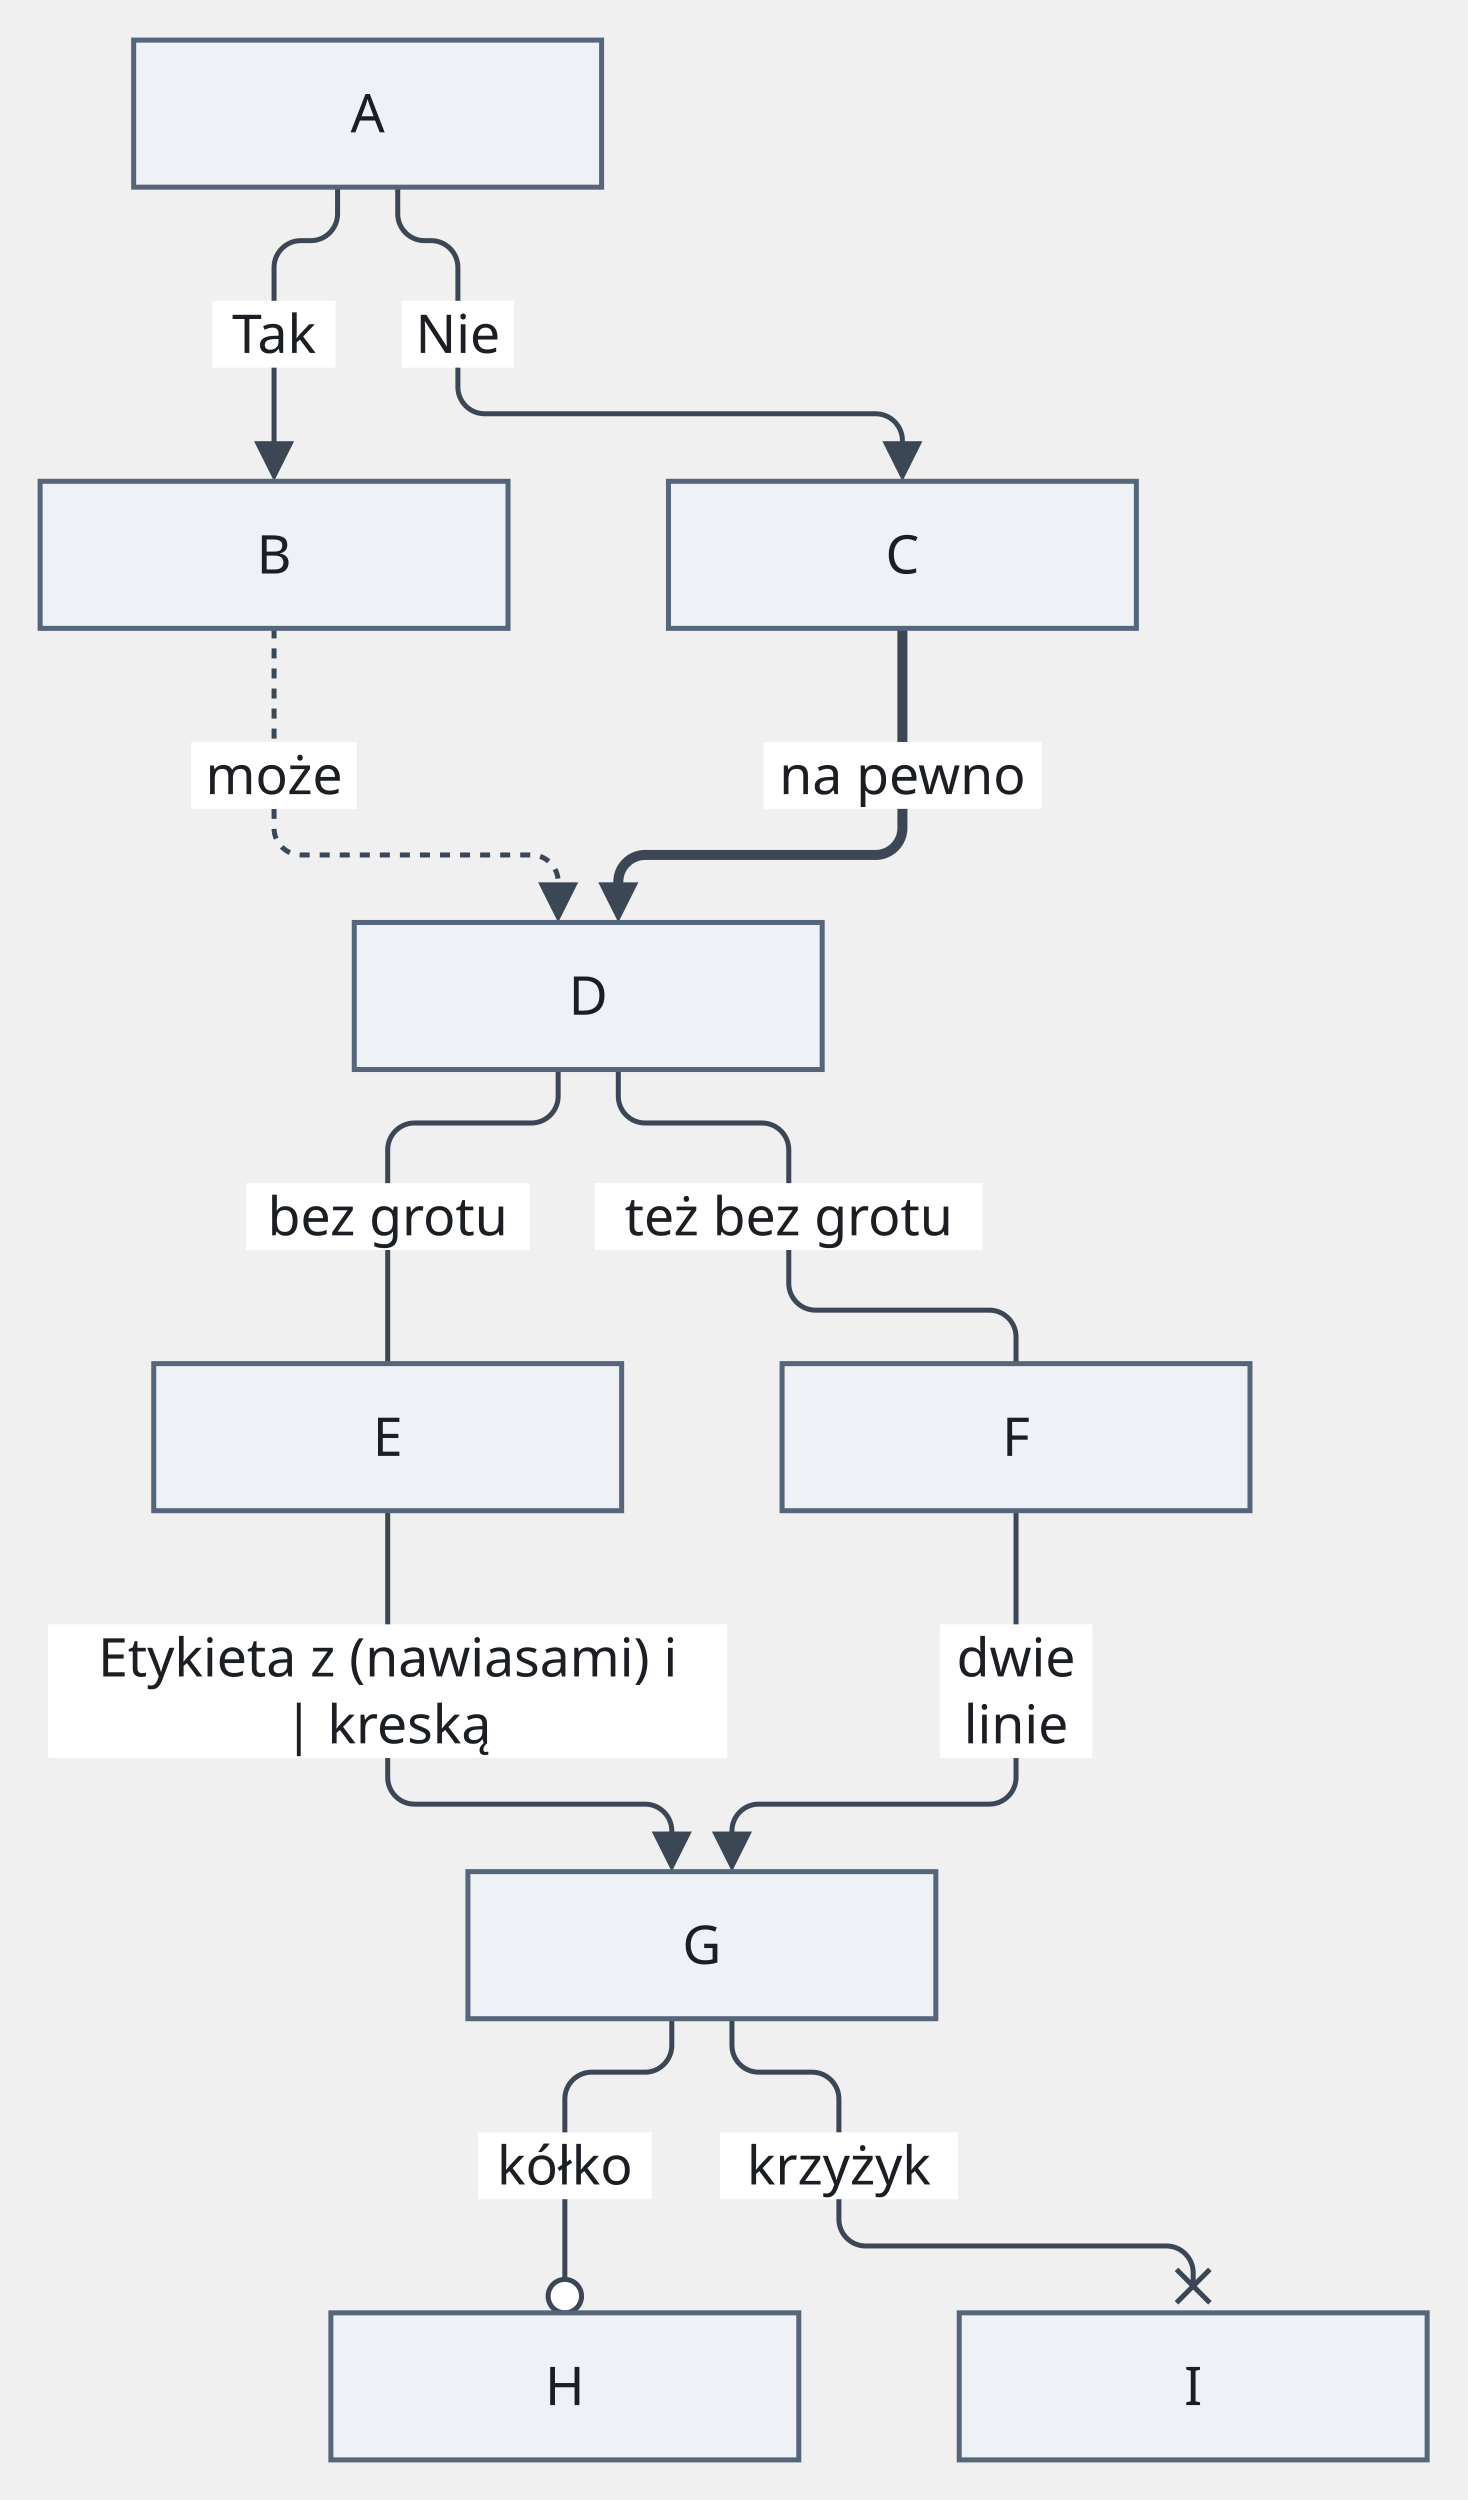
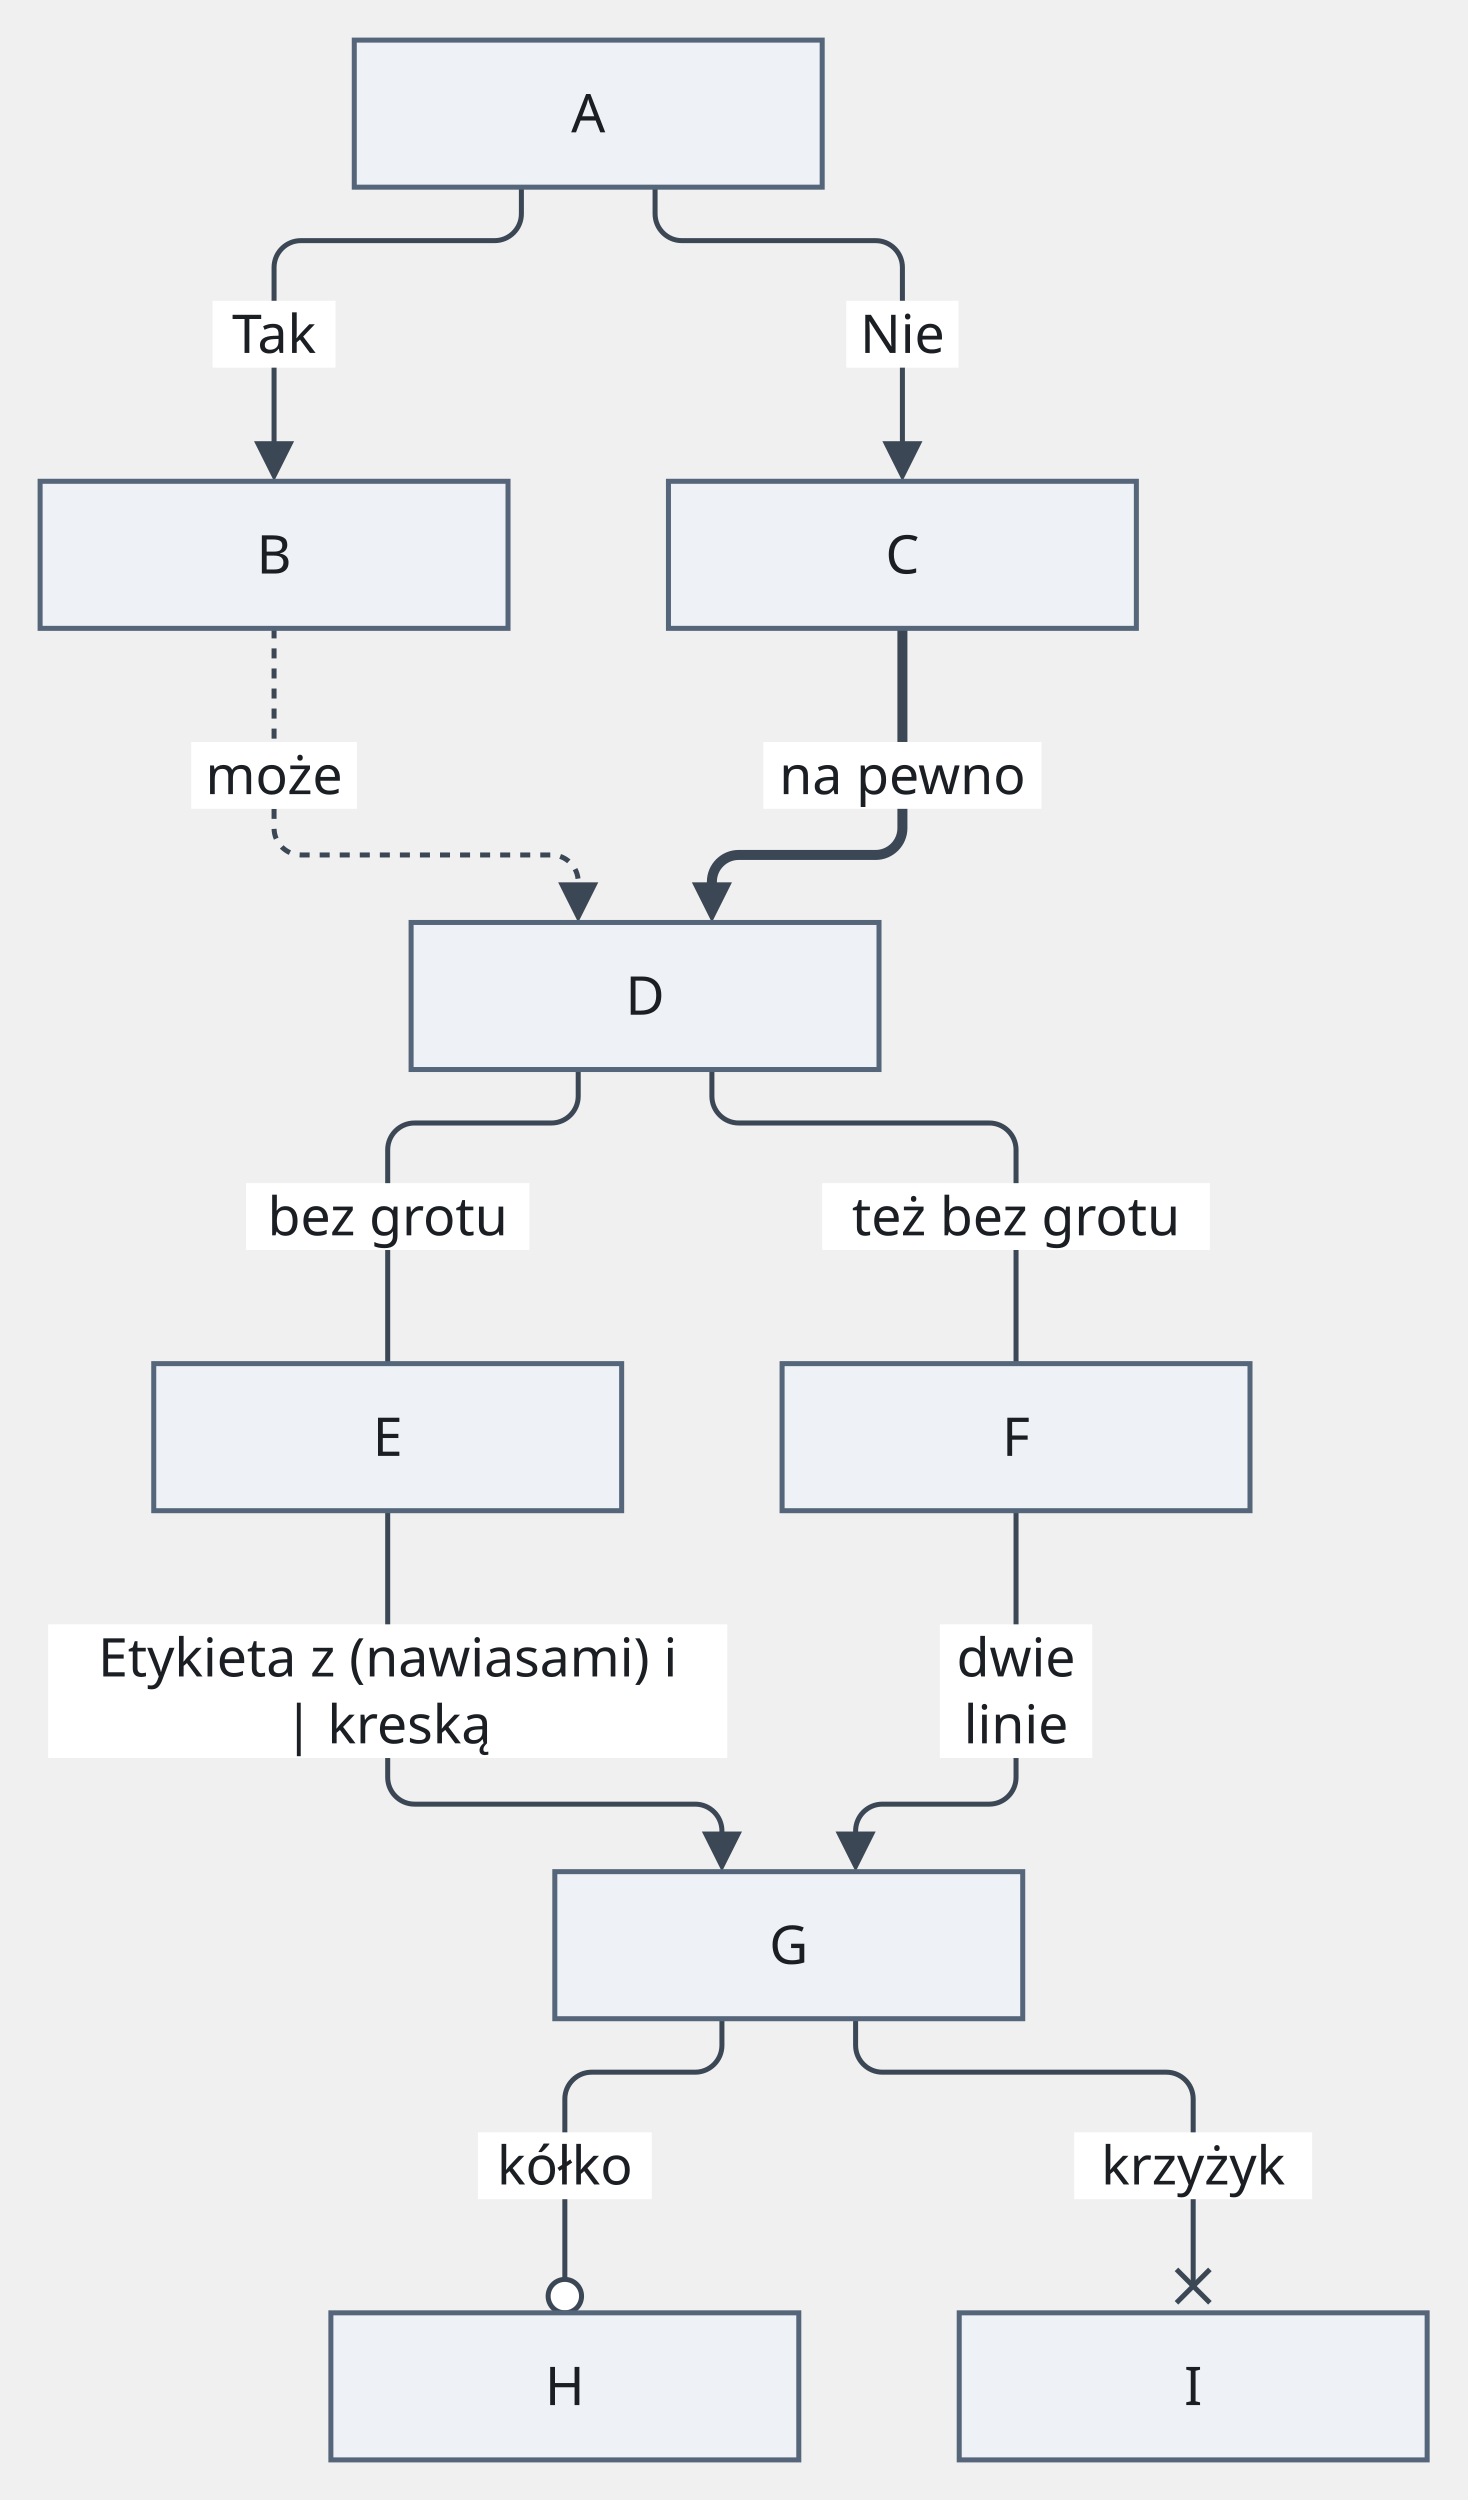
<svg xmlns="http://www.w3.org/2000/svg" version="1.1" width="439" height="748" viewBox="-12 -12 439 748" role="img" font-family="Recursive, sans-serif" font-size="16">
-   <path class="edge" d="M89 44 L89 52 C89 56.4 85.4 60 81 60 L78 60 C73.6 60 70 63.6 70 68 L70 76 L70 100 L70 123.6" fill="none" stroke="#3b4754" stroke-width="1.5" />
-   <path class="edge" d="M107 44 L107 52 C107 56.4 110.6 60 115 60 L117 60 C121.4 60 125 63.6 125 68 L125 76 L125 100 L125 103.8 C125 108.2 128.6 111.8 133 111.8 L250 111.8 C254.4 111.8 258 115.4 258 119.8 L258 123.6" fill="none" stroke="#3b4754" stroke-width="1.5" />
-   <path class="edge" d="M70 176 L70 208 L70 232 L70 235.8 C70 240.2 73.6 243.8 78 243.8 L147 243.8 C151.4 243.8 155 247.4 155 251.8 L155 255.6" fill="none" stroke="#3b4754" stroke-width="1.5" stroke-dasharray="3 3" />
-   <path class="edge" d="M258 176 L258 208 L258 232 L258 235.8 C258 240.2 254.4 243.8 250 243.8 L181 243.8 C176.6 243.8 173 247.4 173 251.8 L173 255.6" fill="none" stroke="#3b4754" stroke-width="3" />
-   <path class="edge" d="M155 308 L155 316 C155 320.4 151.4 324 147 324 L112 324 C107.6 324 104 327.6 104 332 L104 340 L104 364 L104 396" fill="none" stroke="#3b4754" stroke-width="1.5" />
-   <path class="edge" d="M173 308 L173 316 C173 320.4 176.6 324 181 324 L216 324 C220.4 324 224 327.6 224 332 L224 340 L224 364 L224 372 C224 376.4 227.6 380 232 380 L284 380 C288.4 380 292 383.6 292 388 L292 396" fill="none" stroke="#3b4754" stroke-width="1.5" />
-   <path class="edge" d="M104 440 L104 472 L104 516 L104 519.8 C104 524.2 107.6 527.8 112 527.8 L181 527.8 C185.4 527.8 189 531.4 189 535.8 L189 539.6" fill="none" stroke="#3b4754" stroke-width="1.5" />
-   <path class="edge" d="M292 440 L292 472 L292 516 L292 519.8 C292 524.2 288.4 527.8 284 527.8 L215 527.8 C210.6 527.8 207 531.4 207 535.8 L207 539.6" fill="none" stroke="#3b4754" stroke-width="1.5" />
-   <path class="edge" d="M189 592 L189 600 C189 604.4 185.4 608 181 608 L165 608 C160.6 608 157 611.6 157 616 L157 624 L157 648 L157 671" fill="none" stroke="#3b4754" stroke-width="1.5" />
-   <path class="edge" d="M207 592 L207 600 C207 604.4 210.6 608 215 608 L231 608 C235.4 608 239 611.6 239 616 L239 624 L239 648 L239 652 C239 656.4 242.6 660 247 660 L337 660 C341.4 660 345 663.6 345 668 L345 672" fill="none" stroke="#3b4754" stroke-width="1.5" />
+   <path class="edge" d="M144 44 L144 52 C144 56.4 140.4 60 136 60 L78 60 C73.6 60 70 63.6 70 68 L70 76 L70 100 L70 123.6" fill="none" stroke="#3b4754" stroke-width="1.5" />
+   <path class="edge" d="M184 44 L184 52 C184 56.4 187.6 60 192 60 L250 60 C254.4 60 258 63.6 258 68 L258 76 L258 100 L258 123.6" fill="none" stroke="#3b4754" stroke-width="1.5" />
+   <path class="edge" d="M70 176 L70 208 L70 232 L70 235.8 C70 240.2 73.6 243.8 78 243.8 L153 243.8 C157.4 243.8 161 247.4 161 251.8 L161 255.6" fill="none" stroke="#3b4754" stroke-width="1.5" stroke-dasharray="3 3" />
+   <path class="edge" d="M258 176 L258 208 L258 232 L258 235.8 C258 240.2 254.4 243.8 250 243.8 L209 243.8 C204.6 243.8 201 247.4 201 251.8 L201 255.6" fill="none" stroke="#3b4754" stroke-width="3" />
+   <path class="edge" d="M161 308 L161 316 C161 320.4 157.4 324 153 324 L112 324 C107.6 324 104 327.6 104 332 L104 340 L104 364 L104 396" fill="none" stroke="#3b4754" stroke-width="1.5" />
+   <path class="edge" d="M201 308 L201 316 C201 320.4 204.6 324 209 324 L284 324 C288.4 324 292 327.6 292 332 L292 340 L292 364 L292 396" fill="none" stroke="#3b4754" stroke-width="1.5" />
+   <path class="edge" d="M104 440 L104 472 L104 516 L104 519.8 C104 524.2 107.6 527.8 112 527.8 L196 527.8 C200.4 527.8 204 531.4 204 535.8 L204 539.6" fill="none" stroke="#3b4754" stroke-width="1.5" />
+   <path class="edge" d="M292 440 L292 472 L292 516 L292 519.8 C292 524.2 288.4 527.8 284 527.8 L252 527.8 C247.6 527.8 244 531.4 244 535.8 L244 539.6" fill="none" stroke="#3b4754" stroke-width="1.5" />
+   <path class="edge" d="M204 592 L204 600 C204 604.4 200.4 608 196 608 L165 608 C160.6 608 157 611.6 157 616 L157 624 L157 648 L157 671" fill="none" stroke="#3b4754" stroke-width="1.5" />
+   <path class="edge" d="M244 592 L244 600 C244 604.4 247.6 608 252 608 L337 608 C341.4 608 345 611.6 345 616 L345 624 L345 648 L345 672" fill="none" stroke="#3b4754" stroke-width="1.5" />
  <rect class="edge-label-background" x="51.6" y="78" width="36.8" height="20" fill="#ffffff" />
-   <rect class="edge-label-background" x="108.2" y="78" width="33.6" height="20" fill="#ffffff" />
+   <rect class="edge-label-background" x="241.2" y="78" width="33.6" height="20" fill="#ffffff" />
  <rect class="edge-label-background" x="45.2" y="210" width="49.6" height="20" fill="#ffffff" />
  <rect class="edge-label-background" x="216.4" y="210" width="83.2" height="20" fill="#ffffff" />
  <rect class="edge-label-background" x="61.6" y="342" width="84.8" height="20" fill="#ffffff" />
-   <rect class="edge-label-background" x="166" y="342" width="116" height="20" fill="#ffffff" />
+   <rect class="edge-label-background" x="234" y="342" width="116" height="20" fill="#ffffff" />
  <rect class="edge-label-background" x="2.4" y="474" width="203.2" height="40" fill="#ffffff" />
  <rect class="edge-label-background" x="269.2" y="474" width="45.6" height="40" fill="#ffffff" />
  <rect class="edge-label-background" x="131" y="626" width="52" height="20" fill="#ffffff" />
-   <rect class="edge-label-background" x="203.4" y="626" width="71.2" height="20" fill="#ffffff" />
+   <rect class="edge-label-background" x="309.4" y="626" width="71.2" height="20" fill="#ffffff" />
  <polygon class="arrowhead" points="70,132 64,120 76,120" fill="#3b4754" />
  <polygon class="arrowhead" points="258,132 252,120 264,120" fill="#3b4754" />
-   <polygon class="arrowhead" points="155,264 149,252 161,252" fill="#3b4754" />
-   <polygon class="arrowhead" points="173,264 167,252 179,252" fill="#3b4754" />
-   <polygon class="arrowhead" points="189,548 183,536 195,536" fill="#3b4754" />
-   <polygon class="arrowhead" points="207,548 201,536 213,536" fill="#3b4754" />
+   <polygon class="arrowhead" points="161,264 155,252 167,252" fill="#3b4754" />
+   <polygon class="arrowhead" points="201,264 195,252 207,252" fill="#3b4754" />
+   <polygon class="arrowhead" points="204,548 198,536 210,536" fill="#3b4754" />
+   <polygon class="arrowhead" points="244,548 238,536 250,536" fill="#3b4754" />
  <circle class="arrowhead" cx="157" cy="675" r="5" fill="#ffffff" stroke="#3b4754" stroke-width="1.5" />
  <line class="arrowhead" x1="350" y1="677" x2="340" y2="667" fill="none" stroke="#3b4754" stroke-width="1.5" />
  <line class="arrowhead" x1="340" y1="677" x2="350" y2="667" fill="none" stroke="#3b4754" stroke-width="1.5" />
-   <rect class="node" x="28" y="0" width="140" height="44" fill="#eef2f7" stroke="#55657a" stroke-width="1.5" />
+   <rect class="node" x="94" y="0" width="140" height="44" fill="#eef2f7" stroke="#55657a" stroke-width="1.5" />
  <rect class="node" x="0" y="132" width="140" height="44" fill="#eef2f7" stroke="#55657a" stroke-width="1.5" />
  <rect class="node" x="188" y="132" width="140" height="44" fill="#eef2f7" stroke="#55657a" stroke-width="1.5" />
-   <rect class="node" x="94" y="264" width="140" height="44" fill="#eef2f7" stroke="#55657a" stroke-width="1.5" />
+   <rect class="node" x="111" y="264" width="140" height="44" fill="#eef2f7" stroke="#55657a" stroke-width="1.5" />
  <rect class="node" x="34" y="396" width="140" height="44" fill="#eef2f7" stroke="#55657a" stroke-width="1.5" />
  <rect class="node" x="222" y="396" width="140" height="44" fill="#eef2f7" stroke="#55657a" stroke-width="1.5" />
-   <rect class="node" x="128" y="548" width="140" height="44" fill="#eef2f7" stroke="#55657a" stroke-width="1.5" />
+   <rect class="node" x="154" y="548" width="140" height="44" fill="#eef2f7" stroke="#55657a" stroke-width="1.5" />
  <rect class="node" x="87" y="680" width="140" height="44" fill="#eef2f7" stroke="#55657a" stroke-width="1.5" />
  <rect class="node" x="275" y="680" width="140" height="44" fill="#eef2f7" stroke="#55657a" stroke-width="1.5" />
-   <text class="node-label" x="98" y="27.6" text-anchor="middle" fill="#1b1f24">A</text>
+   <text class="node-label" x="164" y="27.6" text-anchor="middle" fill="#1b1f24">A</text>
  <text class="node-label" x="70" y="159.6" text-anchor="middle" fill="#1b1f24">B</text>
  <text class="node-label" x="258" y="159.6" text-anchor="middle" fill="#1b1f24">C</text>
-   <text class="node-label" x="164" y="291.6" text-anchor="middle" fill="#1b1f24">D</text>
+   <text class="node-label" x="181" y="291.6" text-anchor="middle" fill="#1b1f24">D</text>
  <text class="node-label" x="104" y="423.6" text-anchor="middle" fill="#1b1f24">E</text>
  <text class="node-label" x="292" y="423.6" text-anchor="middle" fill="#1b1f24">F</text>
-   <text class="node-label" x="198" y="575.6" text-anchor="middle" fill="#1b1f24">G</text>
+   <text class="node-label" x="224" y="575.6" text-anchor="middle" fill="#1b1f24">G</text>
  <text class="node-label" x="157" y="707.6" text-anchor="middle" fill="#1b1f24">H</text>
  <text class="node-label" x="345" y="707.6" text-anchor="middle" fill="#1b1f24">I</text>
  <text class="edge-label" x="70" y="93.6" text-anchor="middle" fill="#1b1f24">Tak</text>
-   <text class="edge-label" x="125" y="93.6" text-anchor="middle" fill="#1b1f24">Nie</text>
+   <text class="edge-label" x="258" y="93.6" text-anchor="middle" fill="#1b1f24">Nie</text>
  <text class="edge-label" x="70" y="225.6" text-anchor="middle" fill="#1b1f24">może</text>
  <text class="edge-label" x="258" y="225.6" text-anchor="middle" fill="#1b1f24">na pewno</text>
  <text class="edge-label" x="104" y="357.6" text-anchor="middle" fill="#1b1f24">bez grotu</text>
-   <text class="edge-label" x="224" y="357.6" text-anchor="middle" fill="#1b1f24">też bez grotu</text>
+   <text class="edge-label" x="292" y="357.6" text-anchor="middle" fill="#1b1f24">też bez grotu</text>
  <text class="edge-label" x="104" y="489.6" text-anchor="middle" fill="#1b1f24">Etykieta z (nawiasami) i</text>
  <text class="edge-label" x="104" y="509.6" text-anchor="middle" fill="#1b1f24">| kreską</text>
  <text class="edge-label" x="292" y="489.6" text-anchor="middle" fill="#1b1f24">dwie</text>
  <text class="edge-label" x="292" y="509.6" text-anchor="middle" fill="#1b1f24">linie</text>
  <text class="edge-label" x="157" y="641.6" text-anchor="middle" fill="#1b1f24">kółko</text>
-   <text class="edge-label" x="239" y="641.6" text-anchor="middle" fill="#1b1f24">krzyżyk</text>
+   <text class="edge-label" x="345" y="641.6" text-anchor="middle" fill="#1b1f24">krzyżyk</text>
</svg>
